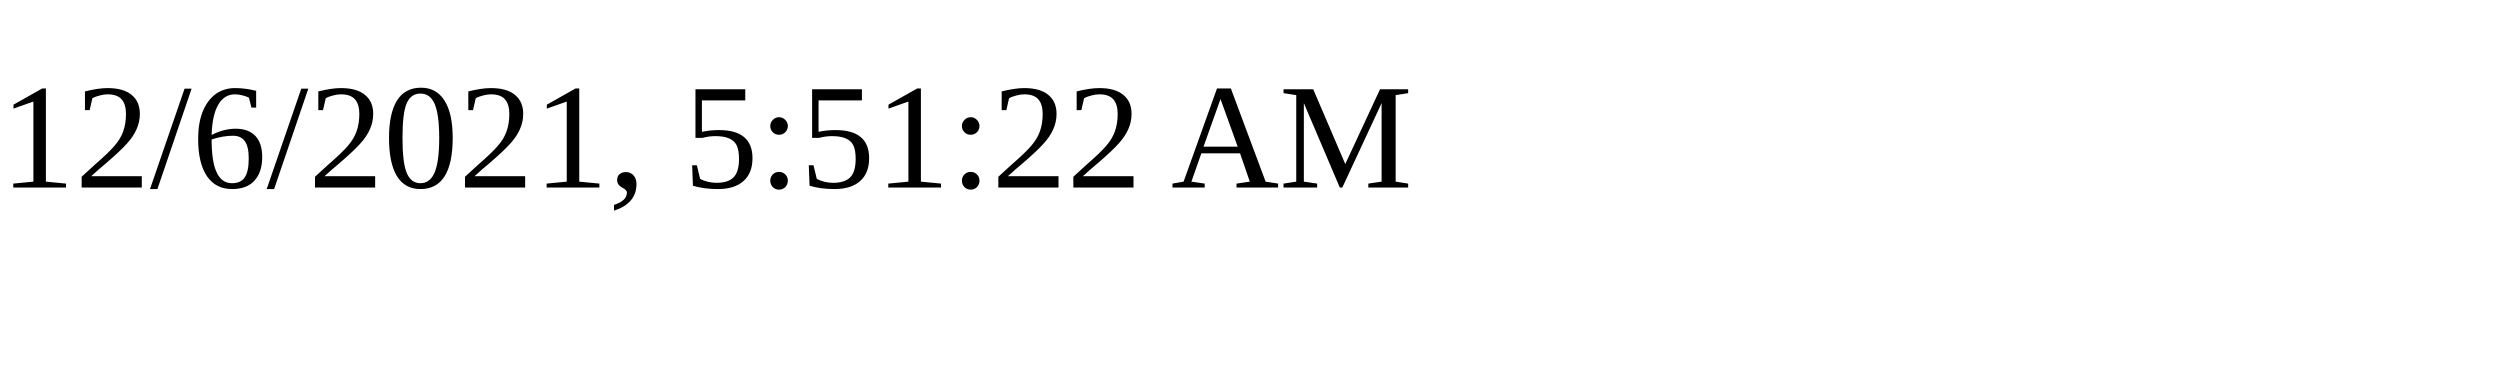
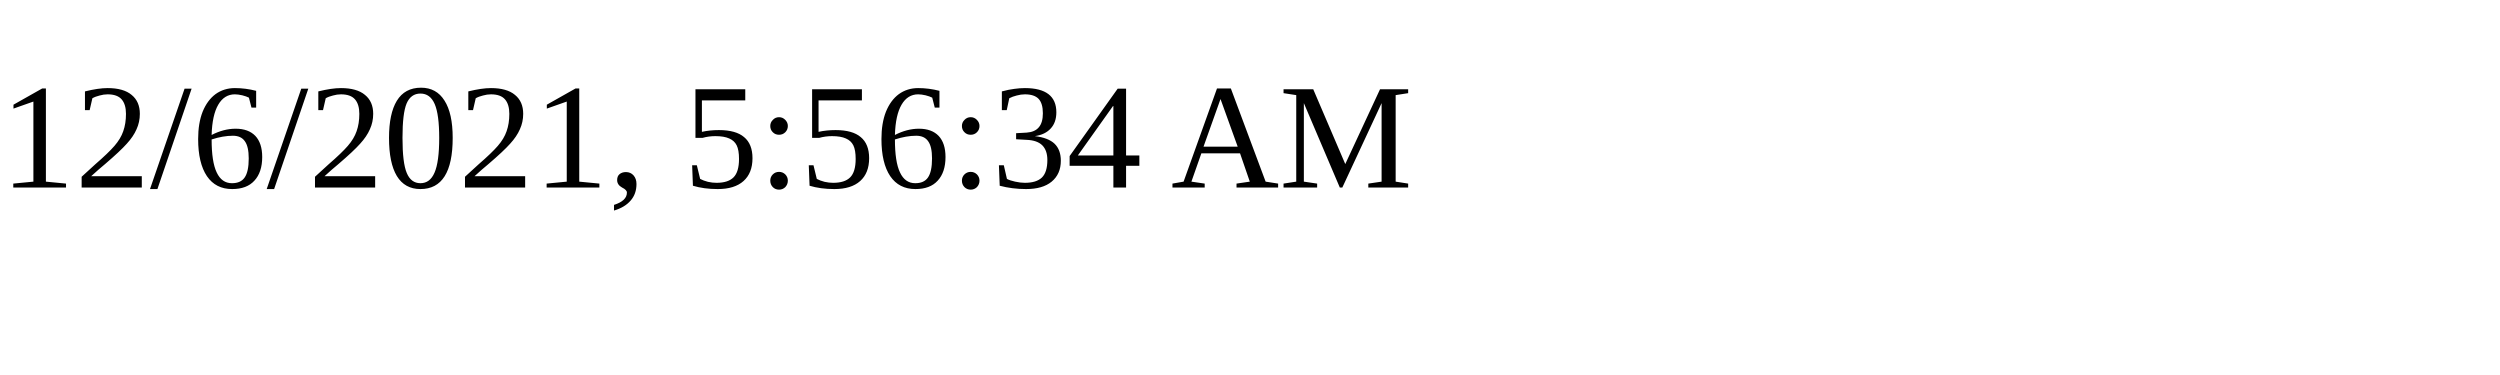
<svg xmlns="http://www.w3.org/2000/svg" height="30" width="200">
-   <text x="0" y="15">12/6/2021, 5:51:22 AM</text>
+   <text x="0" y="15">12/6/2021, 5:56:34 AM</text>
</svg>
